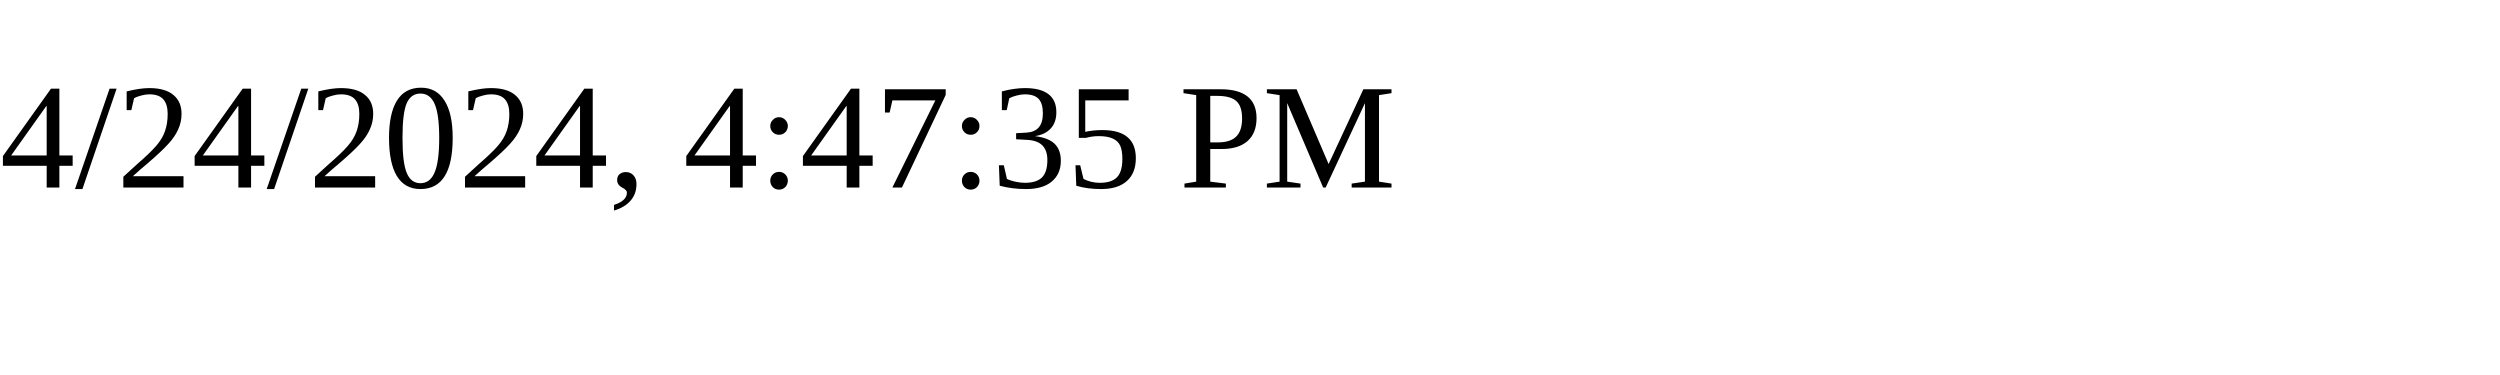
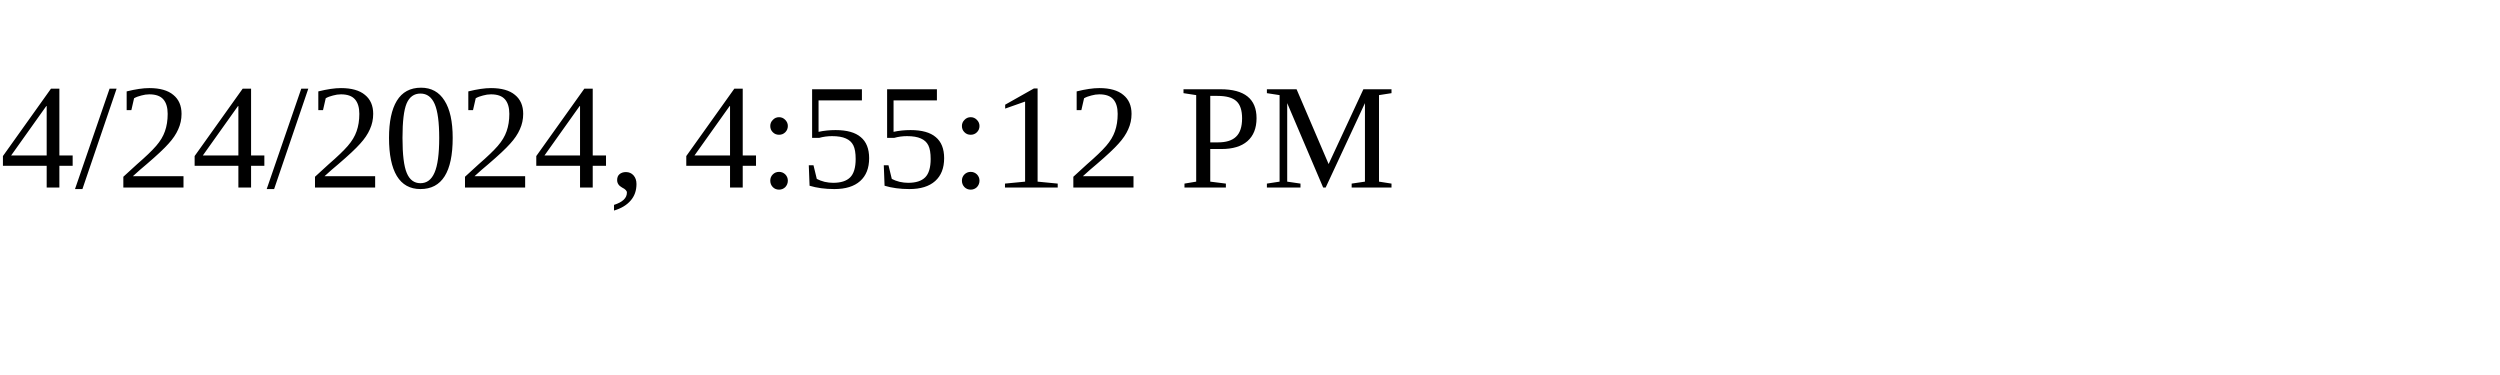
<svg xmlns="http://www.w3.org/2000/svg" height="30" width="200">
-   <text x="0" y="15">4/24/2024, 4:47:35 PM</text>
+   <text x="0" y="15">4/24/2024, 4:55:12 PM</text>
</svg>
